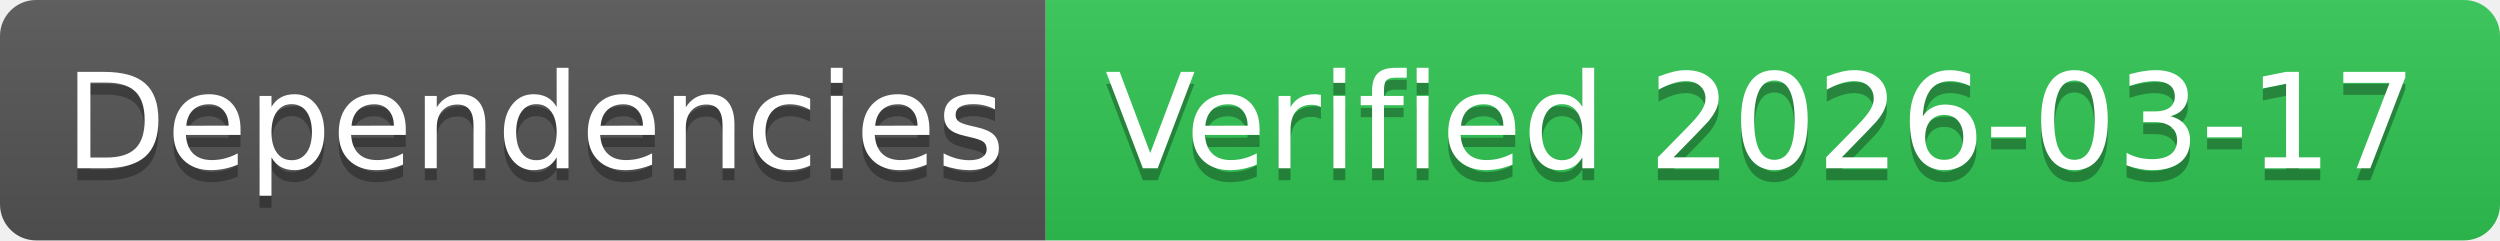
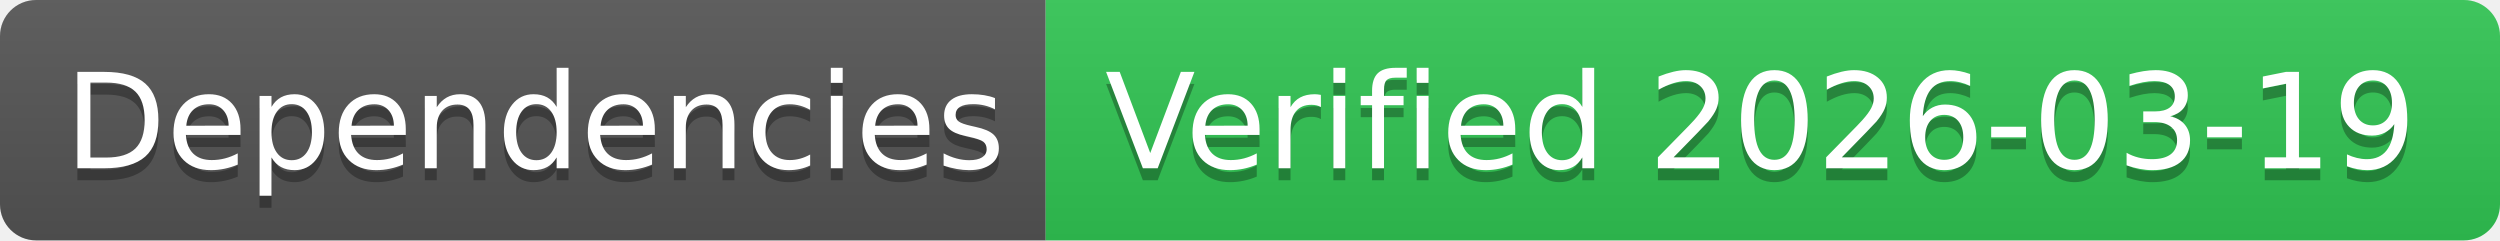
- <svg xmlns="http://www.w3.org/2000/svg" width="208" height="20" role="img" aria-label="Dependencies: Verified 2026-03-17">
+ <svg xmlns="http://www.w3.org/2000/svg" width="208" height="20" role="img" aria-label="Dependencies: Verified 2026-03-19">
  <linearGradient id="s" x2="0" y2="100%">
    <stop offset="0" stop-color="#bbb" stop-opacity=".1" />
    <stop offset="1" stop-opacity=".1" />
  </linearGradient>
  <clipPath id="r">
    <rect width="208" height="20" rx="3" fill="#fff" />
  </clipPath>
  <g clip-path="url(#r)">
    <rect width="87" height="20" fill="#555" />
    <rect x="87" width="121" height="20" fill="#31c653" />
    <rect width="208" height="20" fill="url(#s)" />
  </g>
  <g fill="#fff" text-anchor="middle" font-family="Verdana,Geneva,DejaVu Sans,sans-serif" text-rendering="geometricPrecision" font-size="110">
    <text aria-hidden="true" x="445" y="150" fill="#010101" fill-opacity=".3" transform="scale(.1)" textLength="770">Dependencies</text>
    <text x="445" y="140" transform="scale(.1)" fill="#fff" textLength="770">Dependencies</text>
-     <text aria-hidden="true" x="1465" y="150" fill="#010101" fill-opacity=".3" transform="scale(.1)" textLength="1110">Verified 2026-03-17</text>
-     <text x="1465" y="140" transform="scale(.1)" fill="#fff" textLength="1110">Verified 2026-03-17</text>
+     <text aria-hidden="true" x="1465" y="150" fill="#010101" fill-opacity=".3" transform="scale(.1)" textLength="1110">Verified 2026-03-19</text>
+     <text x="1465" y="140" transform="scale(.1)" fill="#fff" textLength="1110">Verified 2026-03-19</text>
  </g>
</svg>
